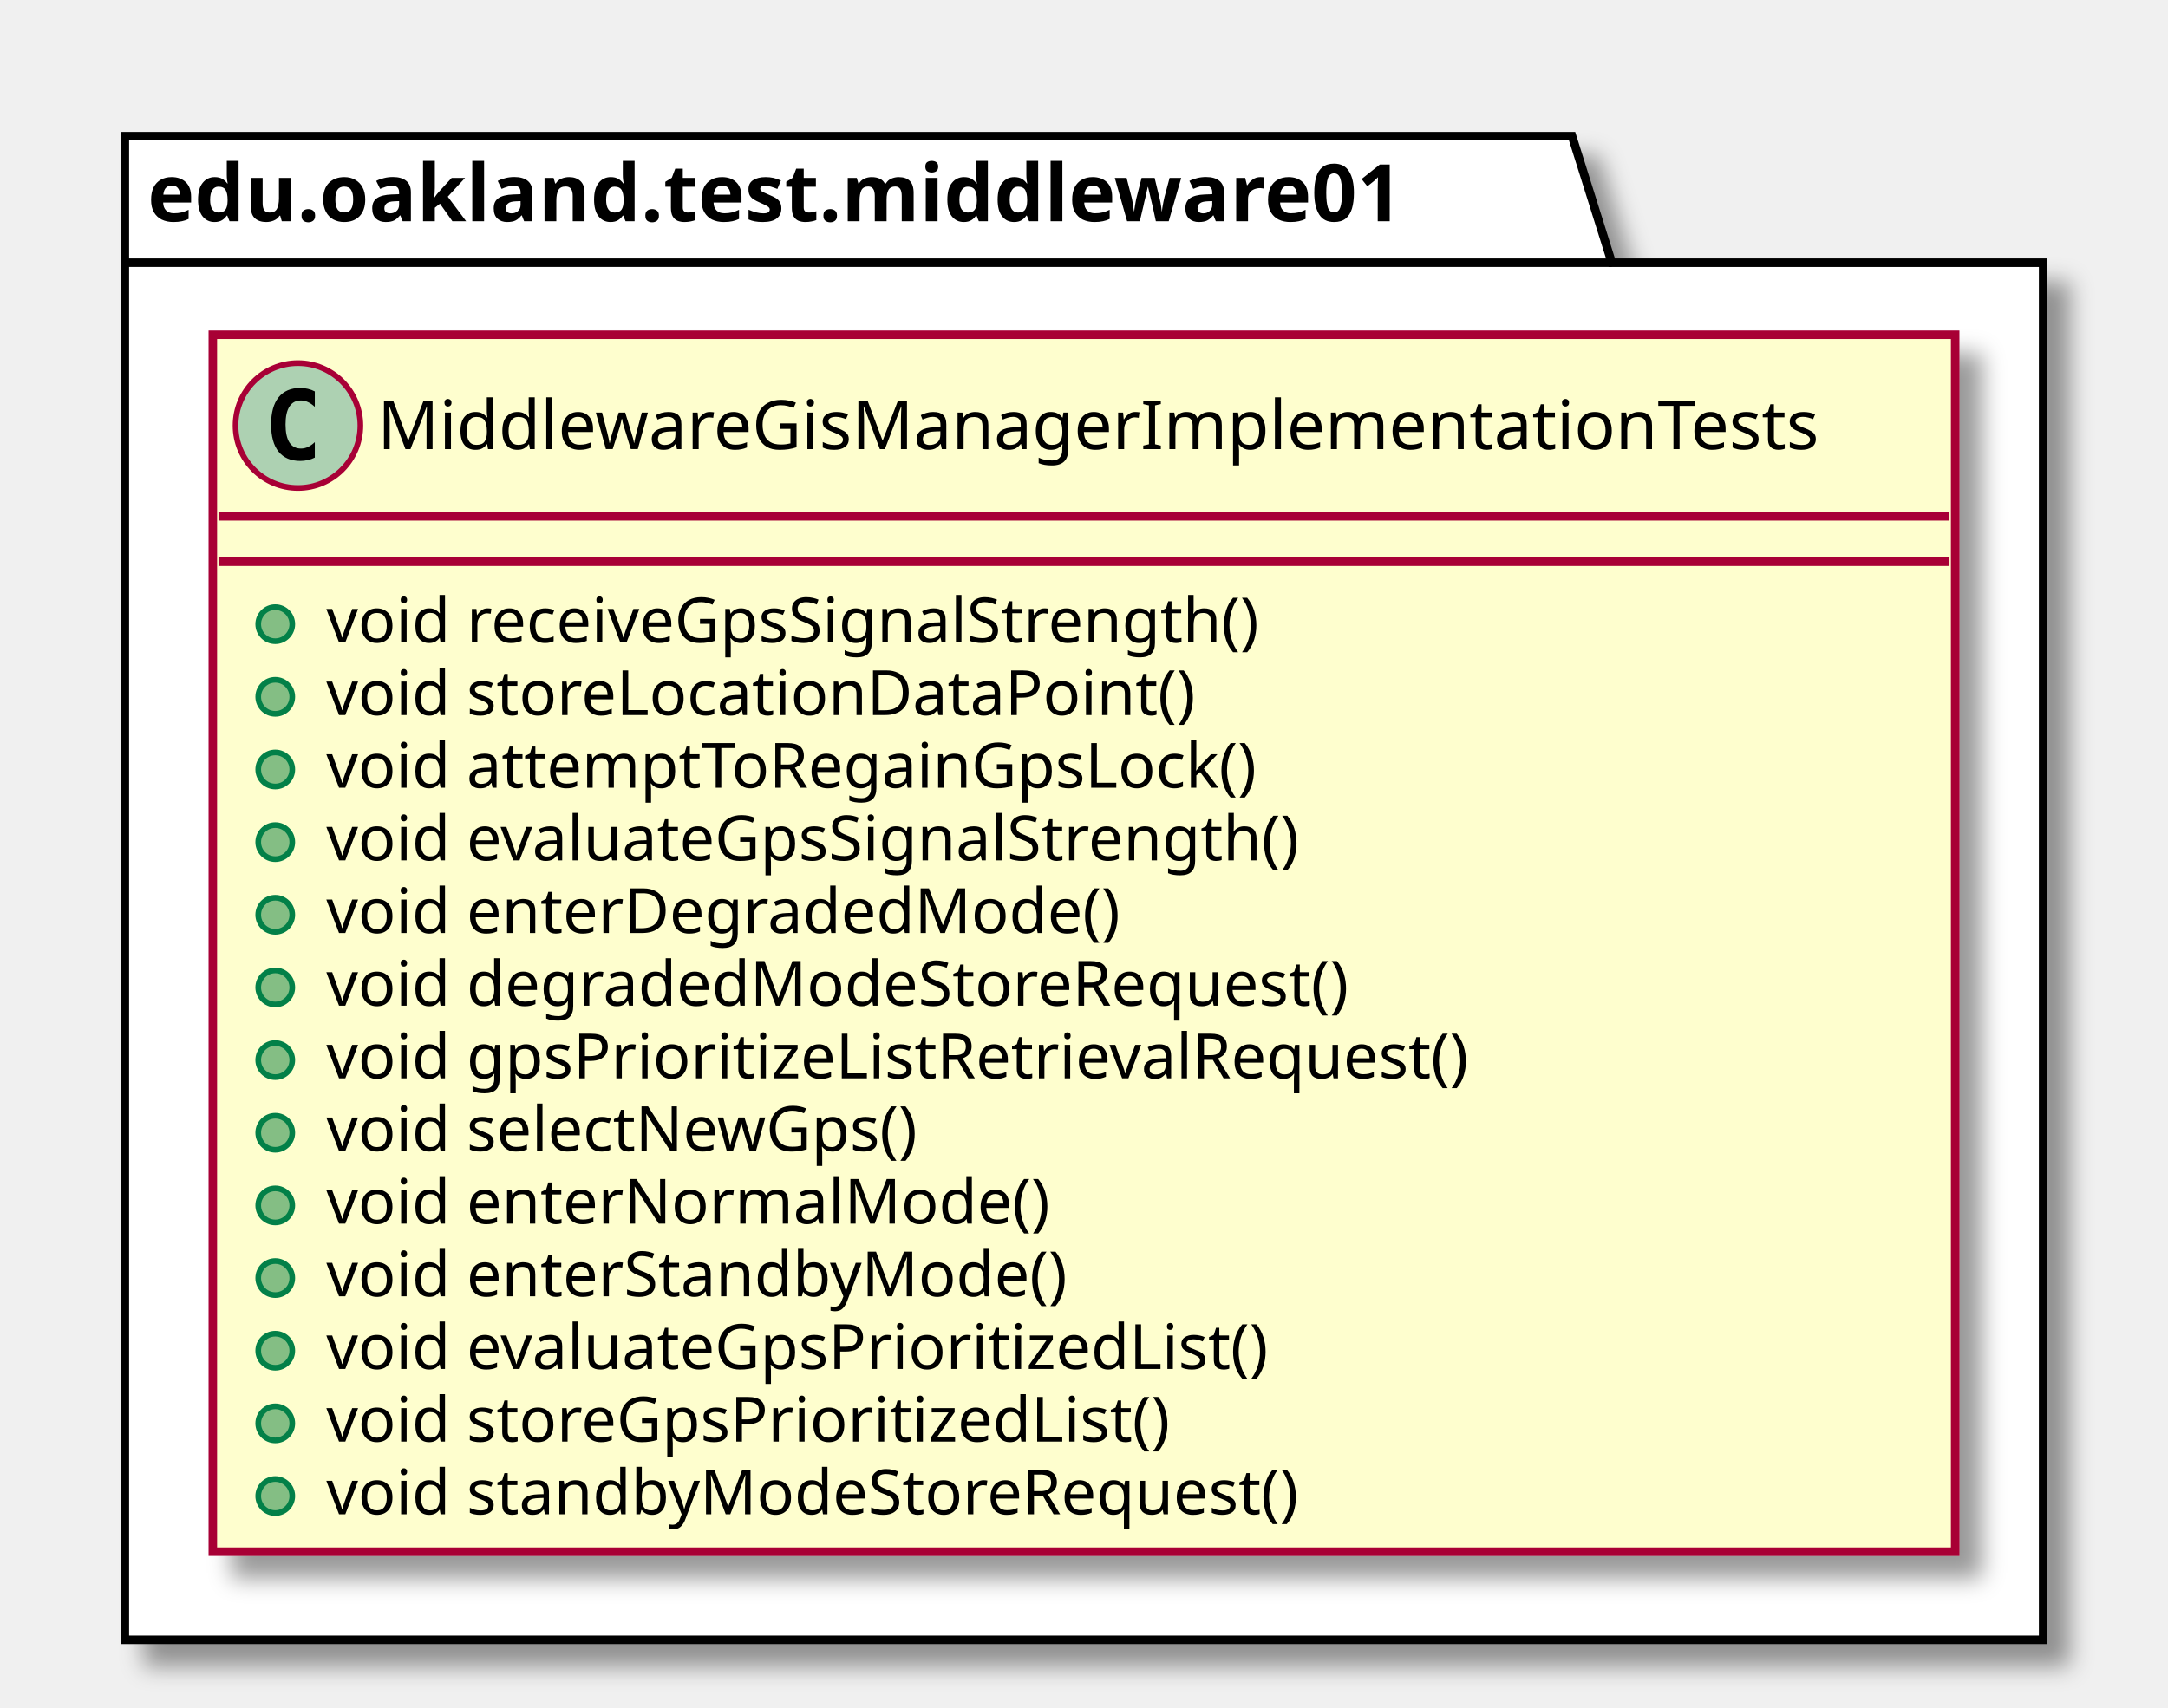
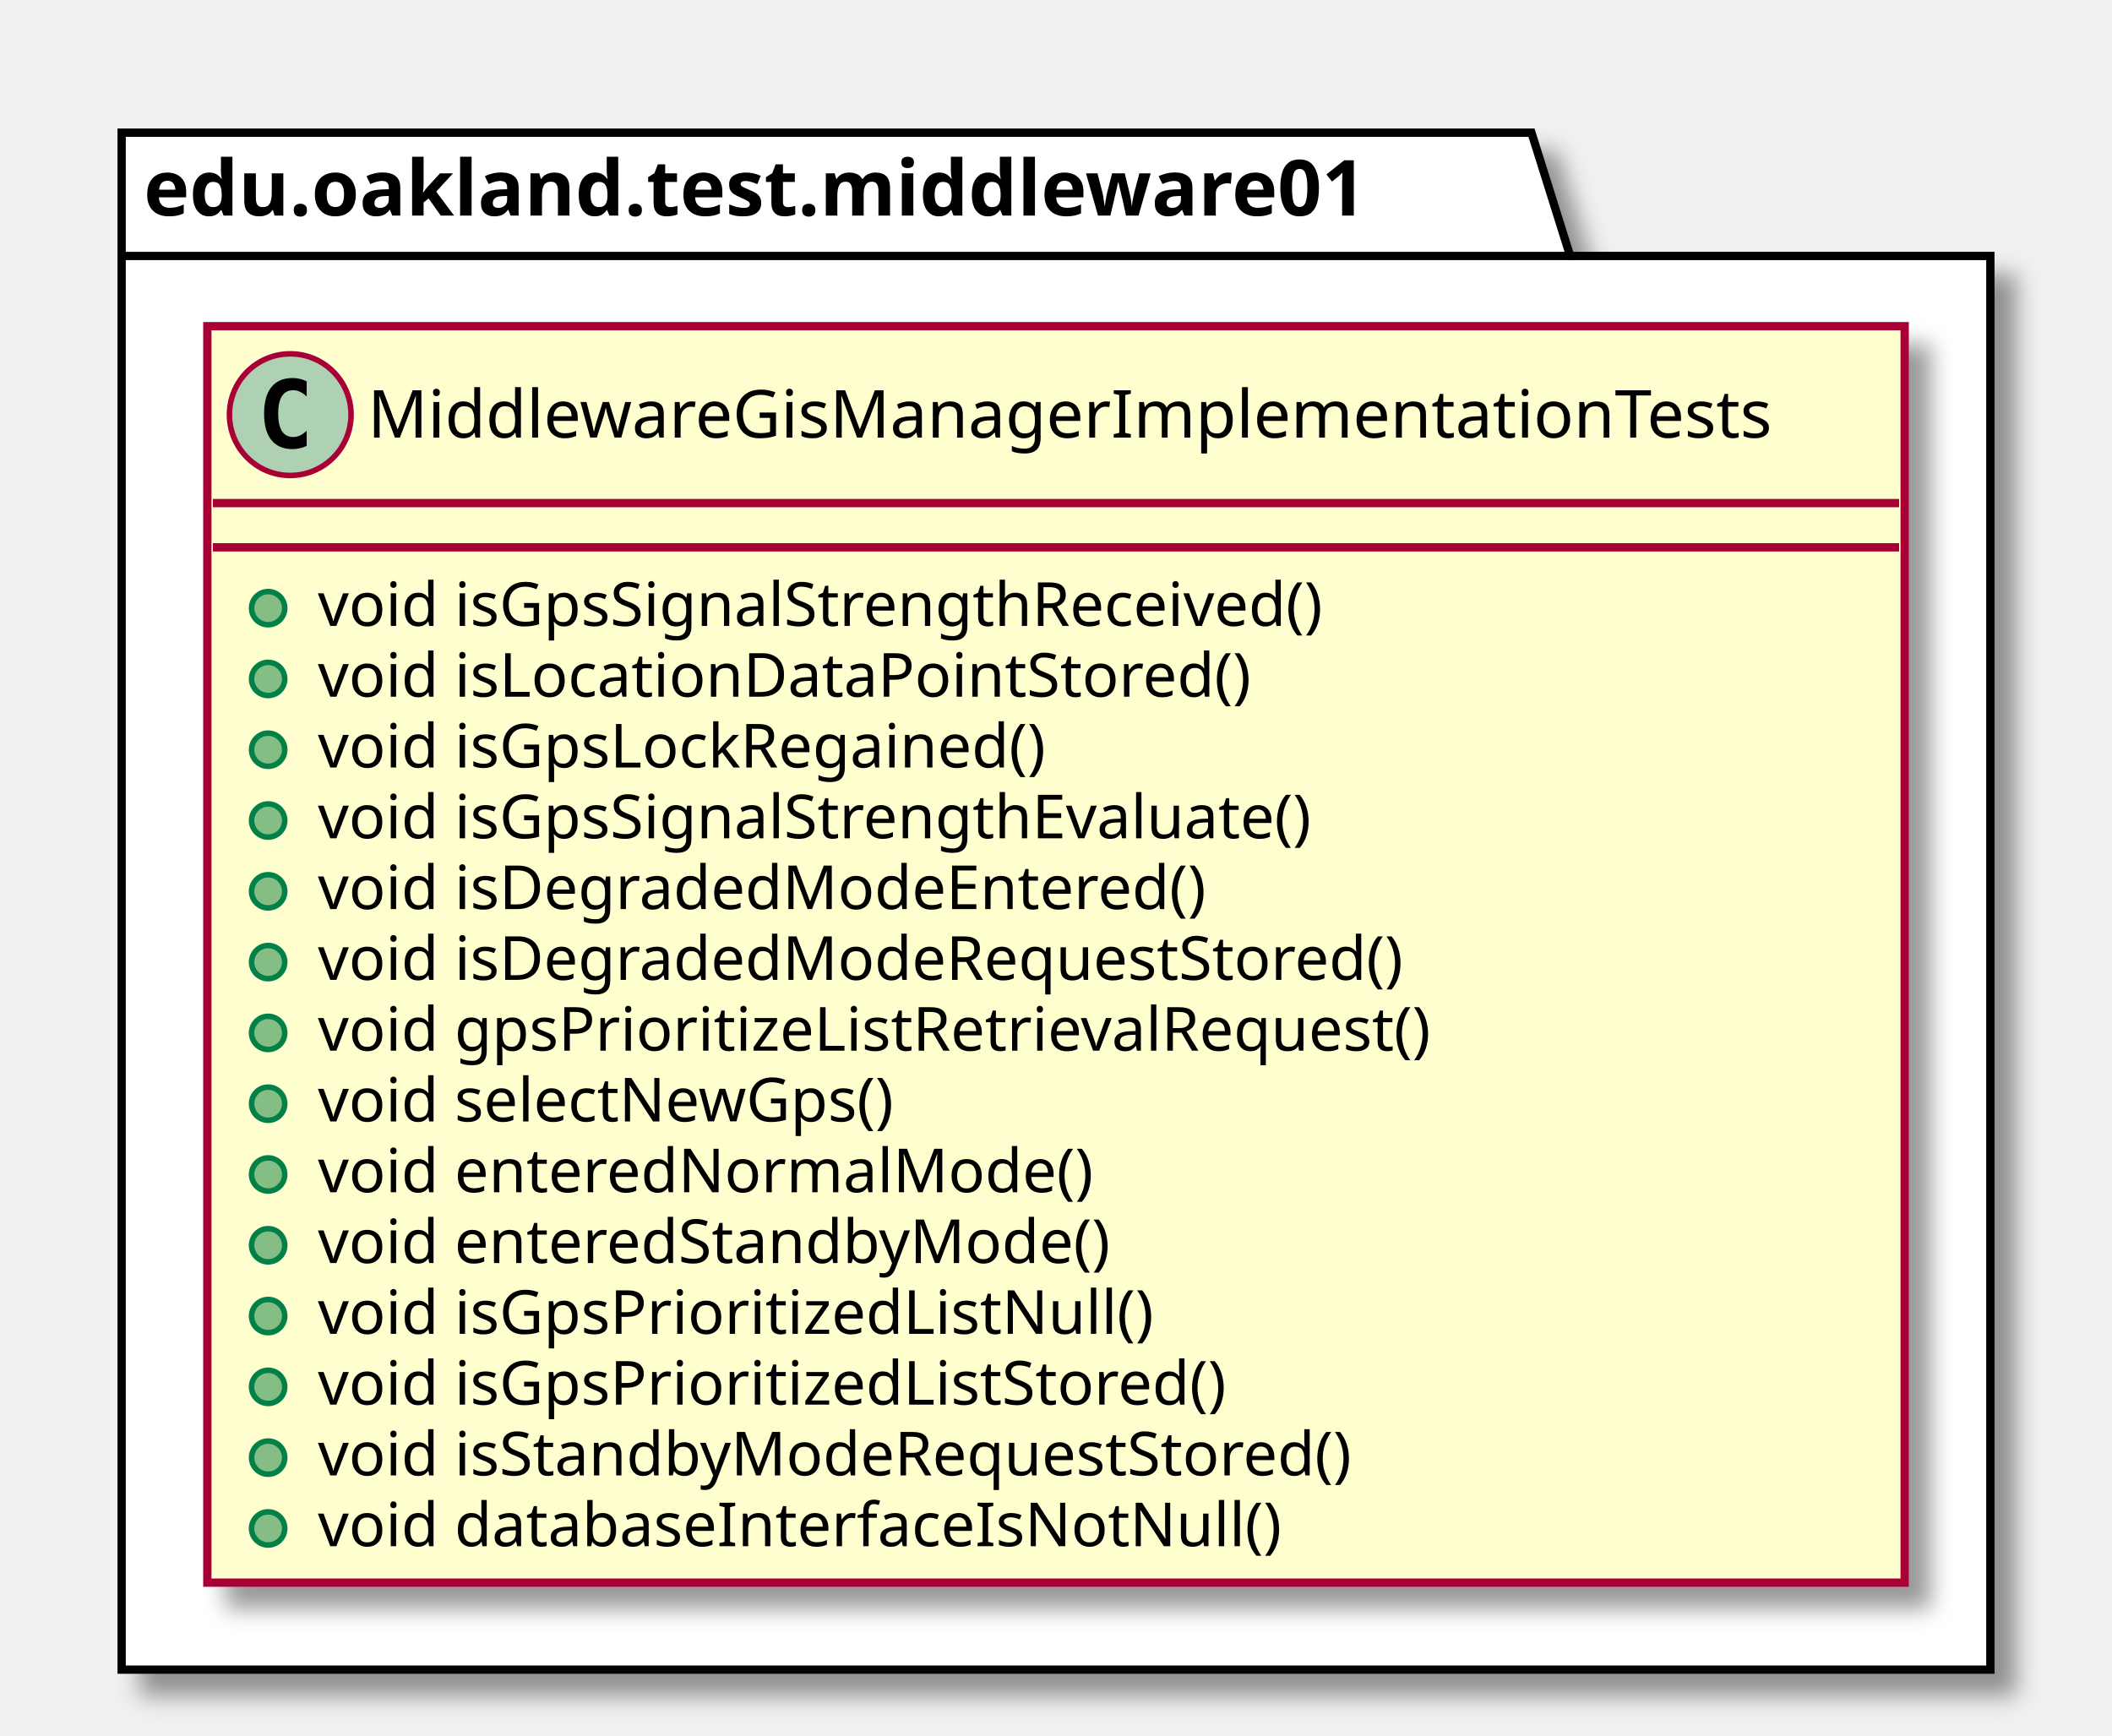
- <svg xmlns="http://www.w3.org/2000/svg" contentScriptType="application/ecmascript" contentStyleType="text/css" height="301px" preserveAspectRatio="none" style="width:382px;height:301px;" version="1.1" viewBox="0 0 382 301" width="382px" zoomAndPan="magnify">
+ <svg xmlns="http://www.w3.org/2000/svg" contentScriptType="application/ecmascript" contentStyleType="text/css" height="314px" preserveAspectRatio="none" style="width:382px;height:314px;" version="1.1" viewBox="0 0 382 314" width="382px" zoomAndPan="magnify">
  <defs>
-     <filter height="300%" id="f15gshazqydhep" width="300%" x="-1" y="-1">
+     <filter height="300%" id="f1gwzffri323k6" width="300%" x="-1" y="-1">
      <feGaussianBlur result="blurOut" stdDeviation="2.0" />
      <feColorMatrix in="blurOut" result="blurOut2" type="matrix" values="0 0 0 0 0 0 0 0 0 0 0 0 0 0 0 0 0 0 .4 0" />
      <feOffset dx="4.0" dy="4.0" in="blurOut2" result="blurOut3" />
      <feBlend in="SourceGraphic" in2="blurOut3" mode="normal" />
    </filter>
  </defs>
  <g>
-     <polygon fill="#FFFFFF" filter="url(#f15gshazqydhep)" points="22,24,277,24,284,46.297,360,46.297,360,289,22,289,22,24" style="stroke: #000000; stroke-width: 1.5;" />
+     <polygon fill="#FFFFFF" filter="url(#f1gwzffri323k6)" points="22,24,277,24,284,46.297,360,46.297,360,302,22,302,22,24" style="stroke: #000000; stroke-width: 1.5;" />
    <line style="stroke: #000000; stroke-width: 1.5;" x1="22" x2="284" y1="46.297" y2="46.297" />
    <text fill="#000000" font-family="sans-serif" font-size="14" font-weight="bold" lengthAdjust="spacingAndGlyphs" textLength="249" x="26" y="38.995">edu.oakland.test.middleware01</text>
-     <rect fill="#FEFECE" filter="url(#f15gshazqydhep)" height="214.461" id="MiddlewareGisManagerImplementationTests" style="stroke: #A80036; stroke-width: 1.5;" width="307" x="37.5" y="59" />
+     <rect fill="#FEFECE" filter="url(#f1gwzffri323k6)" height="227.266" id="MiddlewareGisManagerImplementationTests" style="stroke: #A80036; stroke-width: 1.5;" width="307" x="37.5" y="59" />
    <ellipse cx="52.5" cy="75" fill="#ADD1B2" rx="11" ry="11" style="stroke: #A80036; stroke-width: 1.0;" />
    <path d="M55.469,80.641 Q54.891,80.938 54.25,81.078 Q53.609,81.234 52.906,81.234 Q50.406,81.234 49.078,79.594 Q47.766,77.938 47.766,74.812 Q47.766,71.688 49.078,70.031 Q50.406,68.375 52.906,68.375 Q53.609,68.375 54.25,68.531 Q54.906,68.688 55.469,68.984 L55.469,71.703 Q54.844,71.125 54.25,70.859 Q53.656,70.578 53.031,70.578 Q51.688,70.578 51,71.656 Q50.312,72.719 50.312,74.812 Q50.312,76.906 51,77.984 Q51.688,79.047 53.031,79.047 Q53.656,79.047 54.25,78.781 Q54.844,78.5 55.469,77.922 L55.469,80.641 Z " />
    <text fill="#000000" font-family="sans-serif" font-size="12" lengthAdjust="spacingAndGlyphs" textLength="275" x="66.5" y="79.154">MiddlewareGisManagerImplementationTests</text>
    <line style="stroke: #A80036; stroke-width: 1.5;" x1="38.5" x2="343.5" y1="91" y2="91" />
    <line style="stroke: #A80036; stroke-width: 1.5;" x1="38.5" x2="343.5" y1="99" y2="99" />
    <ellipse cx="48.5" cy="110" fill="#84BE84" rx="3" ry="3" style="stroke: #038048; stroke-width: 1.0;" />
-     <text fill="#000000" font-family="sans-serif" font-size="11" lengthAdjust="spacingAndGlyphs" textLength="183" x="57.5" y="113.21">void receiveGpsSignalStrength()</text>
+     <text fill="#000000" font-family="sans-serif" font-size="11" lengthAdjust="spacingAndGlyphs" textLength="202" x="57.5" y="113.21">void isGpsSignalStrengthReceived()</text>
    <ellipse cx="48.5" cy="122.805" fill="#84BE84" rx="3" ry="3" style="stroke: #038048; stroke-width: 1.0;" />
-     <text fill="#000000" font-family="sans-serif" font-size="11" lengthAdjust="spacingAndGlyphs" textLength="166" x="57.5" y="126.015">void storeLocationDataPoint()</text>
+     <text fill="#000000" font-family="sans-serif" font-size="11" lengthAdjust="spacingAndGlyphs" textLength="184" x="57.5" y="126.015">void isLocationDataPointStored()</text>
    <ellipse cx="48.5" cy="135.609" fill="#84BE84" rx="3" ry="3" style="stroke: #038048; stroke-width: 1.0;" />
-     <text fill="#000000" font-family="sans-serif" font-size="11" lengthAdjust="spacingAndGlyphs" textLength="179" x="57.5" y="138.82">void attemptToRegainGpsLock()</text>
+     <text fill="#000000" font-family="sans-serif" font-size="11" lengthAdjust="spacingAndGlyphs" textLength="145" x="57.5" y="138.82">void isGpsLockRegained()</text>
    <ellipse cx="48.5" cy="148.414" fill="#84BE84" rx="3" ry="3" style="stroke: #038048; stroke-width: 1.0;" />
-     <text fill="#000000" font-family="sans-serif" font-size="11" lengthAdjust="spacingAndGlyphs" textLength="190" x="57.5" y="151.625">void evaluateGpsSignalStrength()</text>
+     <text fill="#000000" font-family="sans-serif" font-size="11" lengthAdjust="spacingAndGlyphs" textLength="200" x="57.5" y="151.625">void isGpsSignalStrengthEvaluate()</text>
    <ellipse cx="48.5" cy="161.219" fill="#84BE84" rx="3" ry="3" style="stroke: #038048; stroke-width: 1.0;" />
-     <text fill="#000000" font-family="sans-serif" font-size="11" lengthAdjust="spacingAndGlyphs" textLength="150" x="57.5" y="164.429">void enterDegradedMode()</text>
+     <text fill="#000000" font-family="sans-serif" font-size="11" lengthAdjust="spacingAndGlyphs" textLength="174" x="57.5" y="164.429">void isDegradedModeEntered()</text>
    <ellipse cx="48.5" cy="174.023" fill="#84BE84" rx="3" ry="3" style="stroke: #038048; stroke-width: 1.0;" />
-     <text fill="#000000" font-family="sans-serif" font-size="11" lengthAdjust="spacingAndGlyphs" textLength="196" x="57.5" y="177.234">void degradedModeStoreRequest()</text>
+     <text fill="#000000" font-family="sans-serif" font-size="11" lengthAdjust="spacingAndGlyphs" textLength="214" x="57.5" y="177.234">void isDegradedModeRequestStored()</text>
    <ellipse cx="48.5" cy="186.828" fill="#84BE84" rx="3" ry="3" style="stroke: #038048; stroke-width: 1.0;" />
    <text fill="#000000" font-family="sans-serif" font-size="11" lengthAdjust="spacingAndGlyphs" textLength="220" x="57.5" y="190.039">void gpsPrioritizeListRetrievalRequest()</text>
    <ellipse cx="48.5" cy="199.633" fill="#84BE84" rx="3" ry="3" style="stroke: #038048; stroke-width: 1.0;" />
    <text fill="#000000" font-family="sans-serif" font-size="11" lengthAdjust="spacingAndGlyphs" textLength="116" x="57.5" y="202.843">void selectNewGps()</text>
    <ellipse cx="48.5" cy="212.438" fill="#84BE84" rx="3" ry="3" style="stroke: #038048; stroke-width: 1.0;" />
-     <text fill="#000000" font-family="sans-serif" font-size="11" lengthAdjust="spacingAndGlyphs" textLength="136" x="57.5" y="215.648">void enterNormalMode()</text>
+     <text fill="#000000" font-family="sans-serif" font-size="11" lengthAdjust="spacingAndGlyphs" textLength="150" x="57.5" y="215.648">void enteredNormalMode()</text>
    <ellipse cx="48.5" cy="225.242" fill="#84BE84" rx="3" ry="3" style="stroke: #038048; stroke-width: 1.0;" />
-     <text fill="#000000" font-family="sans-serif" font-size="11" lengthAdjust="spacingAndGlyphs" textLength="141" x="57.5" y="228.453">void enterStandbyMode()</text>
+     <text fill="#000000" font-family="sans-serif" font-size="11" lengthAdjust="spacingAndGlyphs" textLength="155" x="57.5" y="228.453">void enteredStandbyMode()</text>
    <ellipse cx="48.5" cy="238.047" fill="#84BE84" rx="3" ry="3" style="stroke: #038048; stroke-width: 1.0;" />
-     <text fill="#000000" font-family="sans-serif" font-size="11" lengthAdjust="spacingAndGlyphs" textLength="182" x="57.5" y="241.257">void evaluateGpsPrioritizedList()</text>
+     <text fill="#000000" font-family="sans-serif" font-size="11" lengthAdjust="spacingAndGlyphs" textLength="165" x="57.5" y="241.257">void isGpsPrioritizedListNull()</text>
    <ellipse cx="48.5" cy="250.852" fill="#84BE84" rx="3" ry="3" style="stroke: #038048; stroke-width: 1.0;" />
-     <text fill="#000000" font-family="sans-serif" font-size="11" lengthAdjust="spacingAndGlyphs" textLength="164" x="57.5" y="254.062">void storeGpsPrioritizedList()</text>
+     <text fill="#000000" font-family="sans-serif" font-size="11" lengthAdjust="spacingAndGlyphs" textLength="182" x="57.5" y="254.062">void isGpsPrioritizedListStored()</text>
    <ellipse cx="48.5" cy="263.656" fill="#84BE84" rx="3" ry="3" style="stroke: #038048; stroke-width: 1.0;" />
-     <text fill="#000000" font-family="sans-serif" font-size="11" lengthAdjust="spacingAndGlyphs" textLength="187" x="57.5" y="266.867">void standbyModeStoreRequest()</text>
+     <text fill="#000000" font-family="sans-serif" font-size="11" lengthAdjust="spacingAndGlyphs" textLength="205" x="57.5" y="266.867">void isStandbyModeRequestStored()</text>
+     <ellipse cx="48.5" cy="276.461" fill="#84BE84" rx="3" ry="3" style="stroke: #038048; stroke-width: 1.0;" />
+     <text fill="#000000" font-family="sans-serif" font-size="11" lengthAdjust="spacingAndGlyphs" textLength="188" x="57.5" y="279.671">void databaseInterfaceIsNotNull()</text>
  </g>
</svg>
